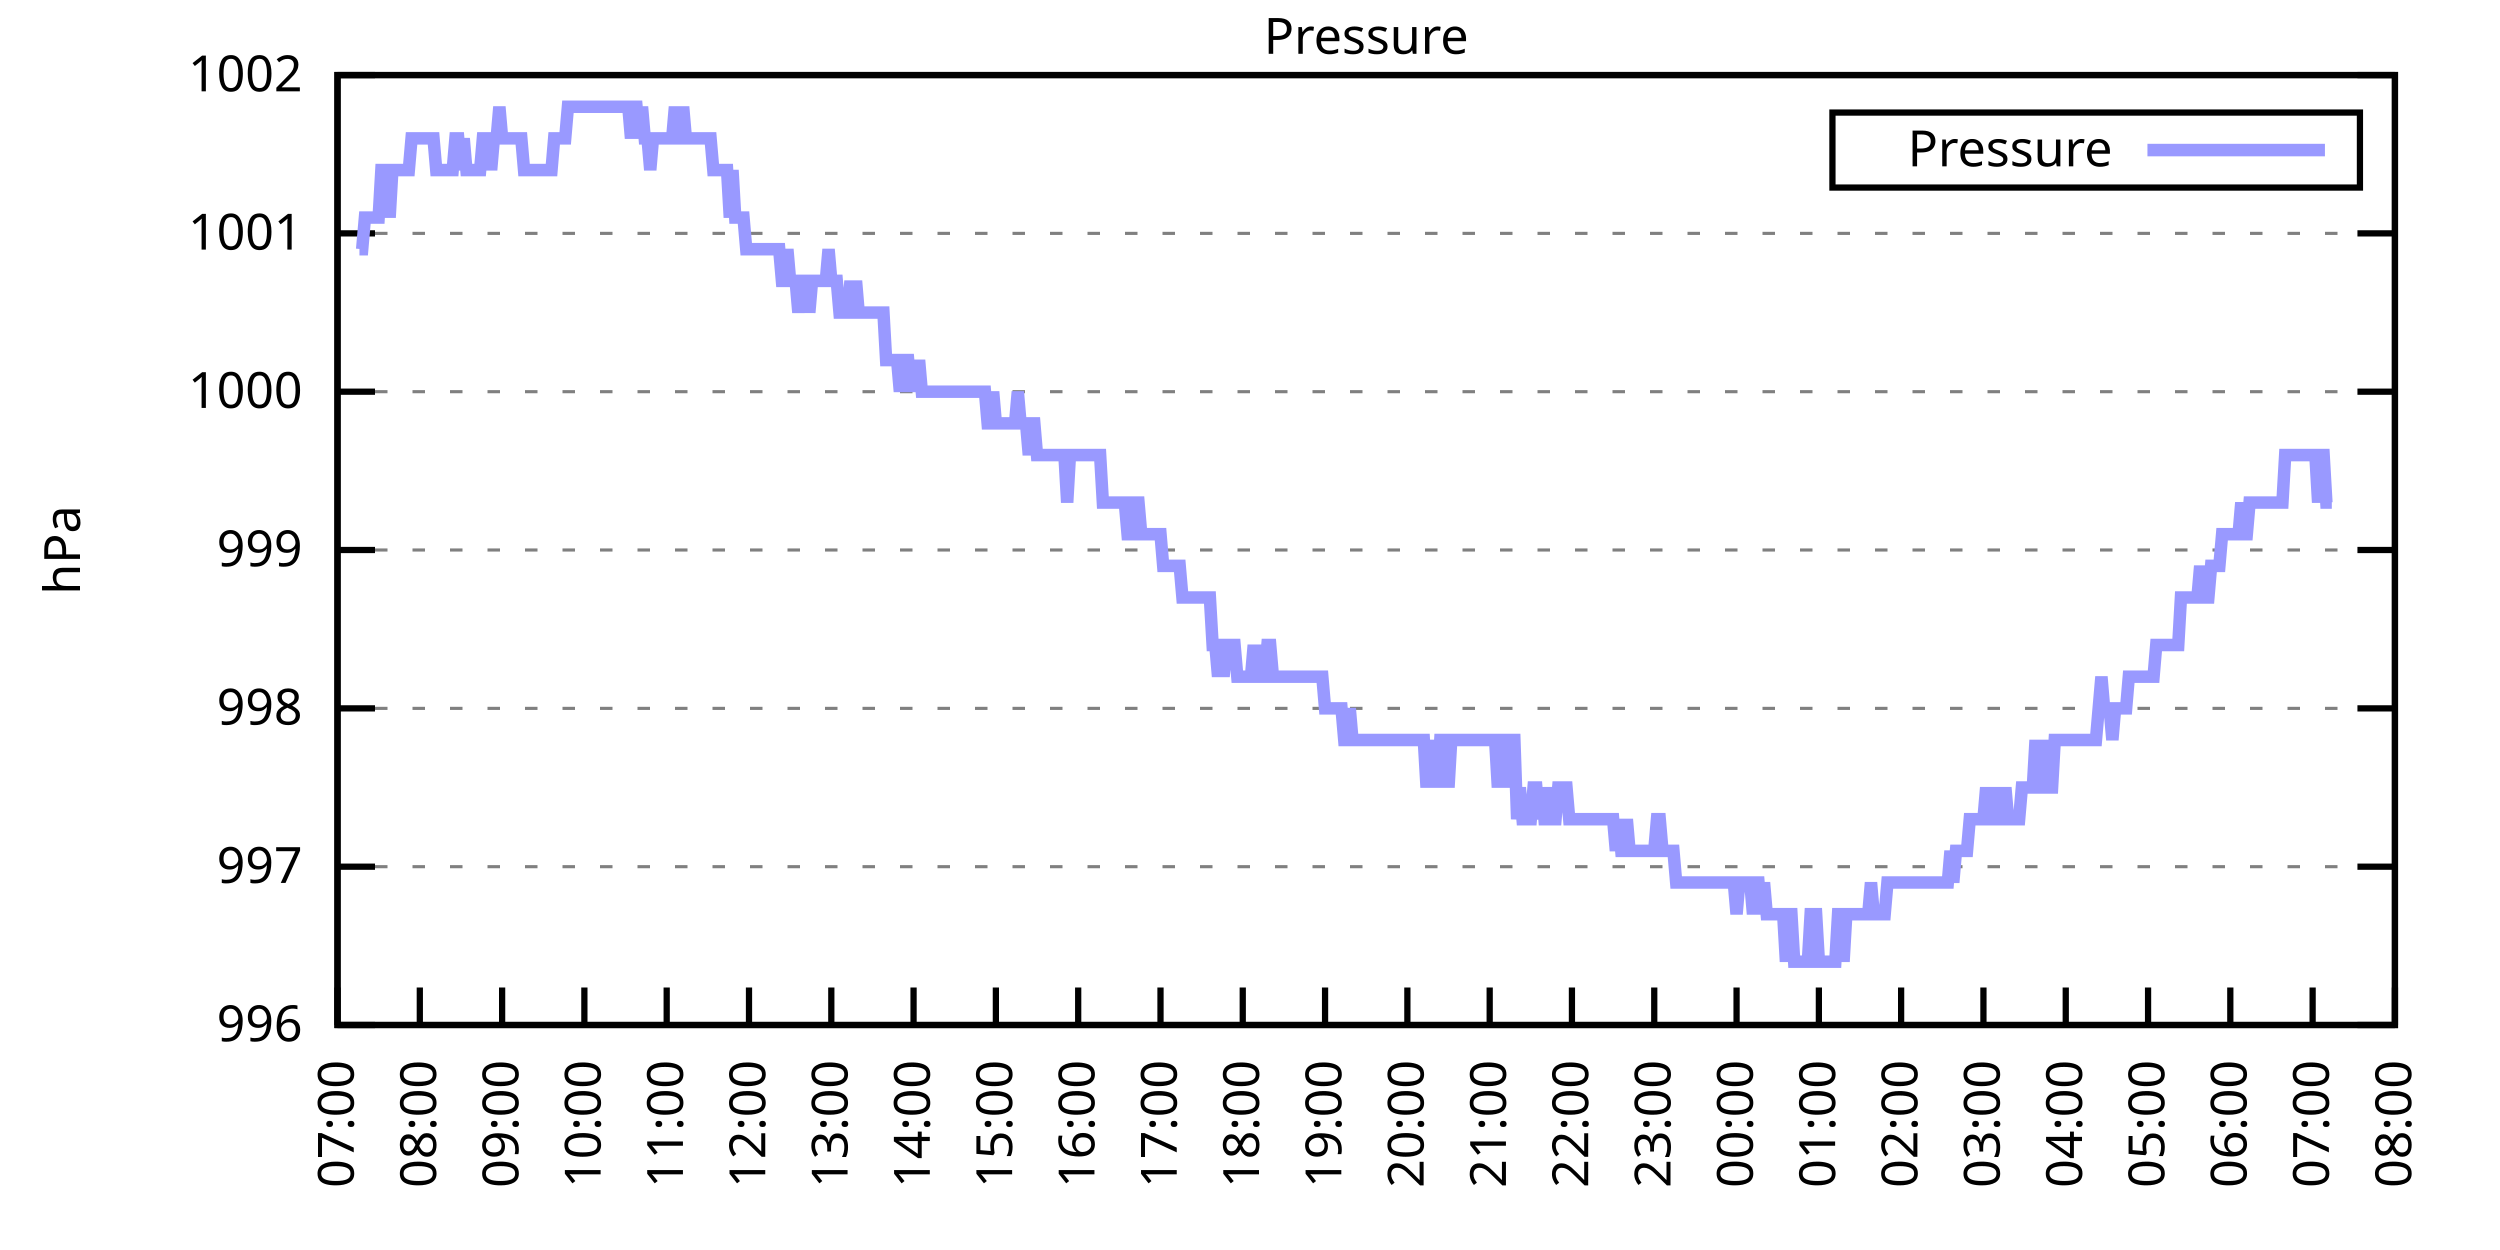
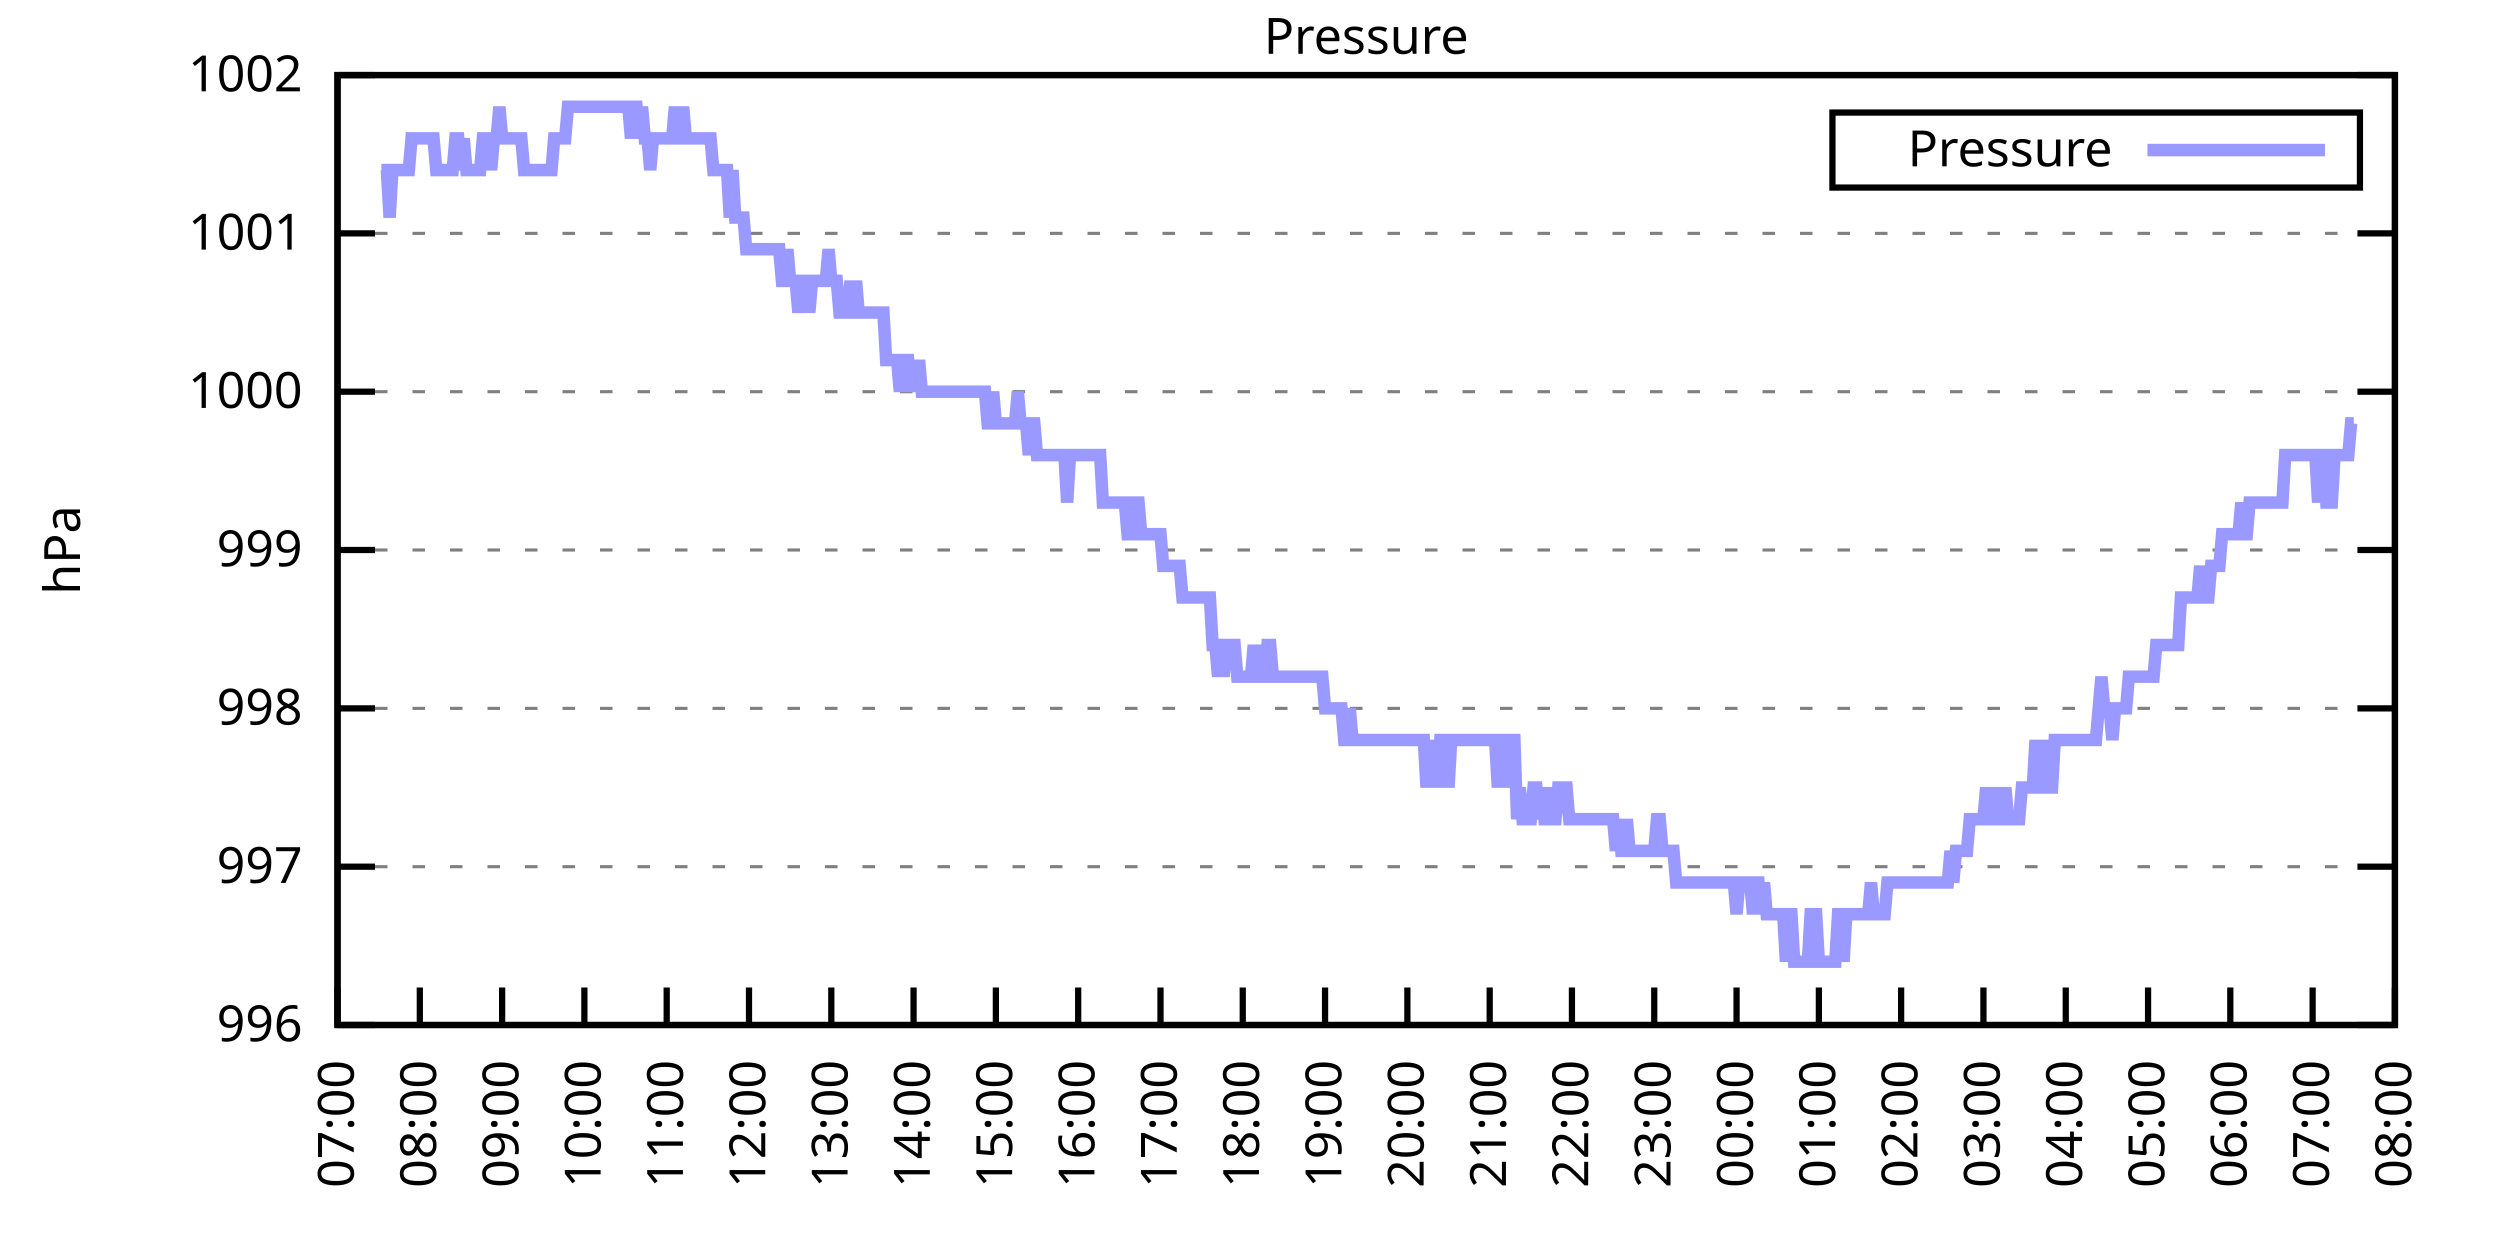
<svg xmlns="http://www.w3.org/2000/svg" xmlns:xlink="http://www.w3.org/1999/xlink" width="400" height="200" viewBox="0 0 400 200">
  <g id="gnuplot_canvas">
    <rect x="0" y="0" width="400" height="200" fill="none" />
    <defs>
      <circle id="gpDot" r="0.5" stroke-width="0.5" stroke="currentColor" />
      <path id="gpPt0" stroke-width="0.333" stroke="currentColor" d="M-1,0 h2 M0,-1 v2" />
      <path id="gpPt1" stroke-width="0.333" stroke="currentColor" d="M-1,-1 L1,1 M1,-1 L-1,1" />
      <path id="gpPt2" stroke-width="0.333" stroke="currentColor" d="M-1,0 L1,0 M0,-1 L0,1 M-1,-1 L1,1 M-1,1 L1,-1" />
      <rect id="gpPt3" stroke-width="0.333" stroke="currentColor" x="-1" y="-1" width="2" height="2" />
      <rect id="gpPt4" stroke-width="0.333" stroke="currentColor" fill="currentColor" x="-1" y="-1" width="2" height="2" />
      <circle id="gpPt5" stroke-width="0.333" stroke="currentColor" cx="0" cy="0" r="1" />
      <use xlink:href="#gpPt5" id="gpPt6" fill="currentColor" stroke="none" />
      <path id="gpPt7" stroke-width="0.333" stroke="currentColor" d="M0,-1.33 L-1.33,0.67 L1.33,0.67 z" />
      <use xlink:href="#gpPt7" id="gpPt8" fill="currentColor" stroke="none" />
      <use xlink:href="#gpPt7" id="gpPt9" stroke="currentColor" transform="rotate(180)" />
      <use xlink:href="#gpPt9" id="gpPt10" fill="currentColor" stroke="none" />
      <use xlink:href="#gpPt3" id="gpPt11" stroke="currentColor" transform="rotate(45)" />
      <use xlink:href="#gpPt11" id="gpPt12" fill="currentColor" stroke="none" />
      <path id="gpPt13" stroke-width="0.333" stroke="currentColor" d="M0,1.330 L1.265,0.411 L0.782,-1.067 L-0.782,-1.076 L-1.265,0.411 z" />
      <use xlink:href="#gpPt13" id="gpPt14" fill="currentColor" stroke="none" />
      <filter id="textbox" filterUnits="objectBoundingBox" x="0" y="0" height="1" width="1">
        <feFlood flood-color="white" flood-opacity="1" result="bgnd" />
        <feComposite in="SourceGraphic" in2="bgnd" operator="atop" />
      </filter>
      <filter id="greybox" filterUnits="objectBoundingBox" x="0" y="0" height="1" width="1">
        <feFlood flood-color="lightgrey" flood-opacity="1" result="grey" />
        <feComposite in="SourceGraphic" in2="grey" operator="atop" />
      </filter>
    </defs>
    <g fill="none" color="white" stroke="currentColor" stroke-width="1.00" stroke-linecap="butt" stroke-linejoin="miter">
</g>
    <g fill="none" color="black" stroke="currentColor" stroke-width="1.00" stroke-linecap="butt" stroke-linejoin="miter">
      <g stroke="none" shape-rendering="crispEdges">
        <polygon fill="rgb(255, 255, 255)" points="54.00,164.00 383.18,164.00 383.18,12.02 54.00,12.02 " />
      </g>
    </g>
    <g fill="none" color="black" stroke="currentColor" stroke-width="1.00" stroke-linecap="butt" stroke-linejoin="miter">
</g>
    <g fill="none" color="black" stroke="black" stroke-width="0.50" stroke-linecap="butt" stroke-linejoin="miter">
</g>
    <g fill="none" color="gray" stroke="currentColor" stroke-width="0.50" stroke-linecap="butt" stroke-linejoin="miter">
      <path stroke="gray" stroke-dasharray="2,4" class="gridline" d="M54.00,164.00 L383.19,164.00  " />
    </g>
    <g fill="none" color="gray" stroke="gray" stroke-width="1.00" stroke-linecap="butt" stroke-linejoin="miter">
</g>
    <g fill="none" color="black" stroke="currentColor" stroke-width="1.00" stroke-linecap="butt" stroke-linejoin="miter">
      <path stroke="black" d="M54.00,164.00 L60.00,164.00 M383.19,164.00 L377.19,164.00  " />
      <g transform="translate(48.40,166.60)" stroke="none" fill="black" font-family="Sans" font-size="8.00" text-anchor="end">
        <text>
          <tspan font-family="Sans"> 996</tspan>
        </text>
      </g>
    </g>
    <g fill="none" color="black" stroke="currentColor" stroke-width="1.00" stroke-linecap="butt" stroke-linejoin="miter">
</g>
    <g fill="none" color="black" stroke="black" stroke-width="0.50" stroke-linecap="butt" stroke-linejoin="miter">
</g>
    <g fill="none" color="gray" stroke="currentColor" stroke-width="0.50" stroke-linecap="butt" stroke-linejoin="miter">
      <path stroke="gray" stroke-dasharray="2,4" class="gridline" d="M54.00,138.67 L383.19,138.67  " />
    </g>
    <g fill="none" color="gray" stroke="gray" stroke-width="1.00" stroke-linecap="butt" stroke-linejoin="miter">
</g>
    <g fill="none" color="black" stroke="currentColor" stroke-width="1.00" stroke-linecap="butt" stroke-linejoin="miter">
      <path stroke="black" d="M54.00,138.67 L60.00,138.67 M383.19,138.67 L377.19,138.67  " />
      <g transform="translate(48.40,141.27)" stroke="none" fill="black" font-family="Sans" font-size="8.00" text-anchor="end">
        <text>
          <tspan font-family="Sans"> 997</tspan>
        </text>
      </g>
    </g>
    <g fill="none" color="black" stroke="currentColor" stroke-width="1.00" stroke-linecap="butt" stroke-linejoin="miter">
</g>
    <g fill="none" color="black" stroke="black" stroke-width="0.50" stroke-linecap="butt" stroke-linejoin="miter">
</g>
    <g fill="none" color="gray" stroke="currentColor" stroke-width="0.50" stroke-linecap="butt" stroke-linejoin="miter">
      <path stroke="gray" stroke-dasharray="2,4" class="gridline" d="M54.00,113.34 L383.19,113.34  " />
    </g>
    <g fill="none" color="gray" stroke="gray" stroke-width="1.00" stroke-linecap="butt" stroke-linejoin="miter">
</g>
    <g fill="none" color="black" stroke="currentColor" stroke-width="1.00" stroke-linecap="butt" stroke-linejoin="miter">
      <path stroke="black" d="M54.00,113.34 L60.00,113.34 M383.19,113.34 L377.19,113.34  " />
      <g transform="translate(48.40,115.94)" stroke="none" fill="black" font-family="Sans" font-size="8.00" text-anchor="end">
        <text>
          <tspan font-family="Sans"> 998</tspan>
        </text>
      </g>
    </g>
    <g fill="none" color="black" stroke="currentColor" stroke-width="1.00" stroke-linecap="butt" stroke-linejoin="miter">
</g>
    <g fill="none" color="black" stroke="black" stroke-width="0.50" stroke-linecap="butt" stroke-linejoin="miter">
</g>
    <g fill="none" color="gray" stroke="currentColor" stroke-width="0.50" stroke-linecap="butt" stroke-linejoin="miter">
      <path stroke="gray" stroke-dasharray="2,4" class="gridline" d="M54.00,88.00 L383.19,88.00  " />
    </g>
    <g fill="none" color="gray" stroke="gray" stroke-width="1.00" stroke-linecap="butt" stroke-linejoin="miter">
</g>
    <g fill="none" color="black" stroke="currentColor" stroke-width="1.00" stroke-linecap="butt" stroke-linejoin="miter">
      <path stroke="black" d="M54.00,88.00 L60.00,88.00 M383.19,88.00 L377.19,88.00  " />
      <g transform="translate(48.40,90.60)" stroke="none" fill="black" font-family="Sans" font-size="8.00" text-anchor="end">
        <text>
          <tspan font-family="Sans"> 999</tspan>
        </text>
      </g>
    </g>
    <g fill="none" color="black" stroke="currentColor" stroke-width="1.00" stroke-linecap="butt" stroke-linejoin="miter">
</g>
    <g fill="none" color="black" stroke="black" stroke-width="0.50" stroke-linecap="butt" stroke-linejoin="miter">
</g>
    <g fill="none" color="gray" stroke="currentColor" stroke-width="0.50" stroke-linecap="butt" stroke-linejoin="miter">
      <path stroke="gray" stroke-dasharray="2,4" class="gridline" d="M54.00,62.67 L383.19,62.67  " />
    </g>
    <g fill="none" color="gray" stroke="gray" stroke-width="1.00" stroke-linecap="butt" stroke-linejoin="miter">
</g>
    <g fill="none" color="black" stroke="currentColor" stroke-width="1.00" stroke-linecap="butt" stroke-linejoin="miter">
      <path stroke="black" d="M54.00,62.67 L60.00,62.67 M383.19,62.67 L377.19,62.67  " />
      <g transform="translate(48.40,65.27)" stroke="none" fill="black" font-family="Sans" font-size="8.00" text-anchor="end">
        <text>
          <tspan font-family="Sans"> 1000</tspan>
        </text>
      </g>
    </g>
    <g fill="none" color="black" stroke="currentColor" stroke-width="1.00" stroke-linecap="butt" stroke-linejoin="miter">
</g>
    <g fill="none" color="black" stroke="black" stroke-width="0.50" stroke-linecap="butt" stroke-linejoin="miter">
</g>
    <g fill="none" color="gray" stroke="currentColor" stroke-width="0.50" stroke-linecap="butt" stroke-linejoin="miter">
      <path stroke="gray" stroke-dasharray="2,4" class="gridline" d="M54.00,37.34 L383.19,37.34  " />
    </g>
    <g fill="none" color="gray" stroke="gray" stroke-width="1.00" stroke-linecap="butt" stroke-linejoin="miter">
</g>
    <g fill="none" color="black" stroke="currentColor" stroke-width="1.00" stroke-linecap="butt" stroke-linejoin="miter">
      <path stroke="black" d="M54.00,37.34 L60.00,37.34 M383.19,37.34 L377.19,37.34  " />
      <g transform="translate(48.40,39.94)" stroke="none" fill="black" font-family="Sans" font-size="8.00" text-anchor="end">
        <text>
          <tspan font-family="Sans"> 1001</tspan>
        </text>
      </g>
    </g>
    <g fill="none" color="black" stroke="currentColor" stroke-width="1.00" stroke-linecap="butt" stroke-linejoin="miter">
</g>
    <g fill="none" color="black" stroke="black" stroke-width="0.50" stroke-linecap="butt" stroke-linejoin="miter">
</g>
    <g fill="none" color="gray" stroke="currentColor" stroke-width="0.50" stroke-linecap="butt" stroke-linejoin="miter">
      <path stroke="gray" stroke-dasharray="2,4" class="gridline" d="M54.00,12.01 L383.19,12.01  " />
    </g>
    <g fill="none" color="gray" stroke="gray" stroke-width="1.00" stroke-linecap="butt" stroke-linejoin="miter">
</g>
    <g fill="none" color="black" stroke="currentColor" stroke-width="1.00" stroke-linecap="butt" stroke-linejoin="miter">
      <path stroke="black" d="M54.00,12.01 L60.00,12.01 M383.19,12.01 L377.19,12.01  " />
      <g transform="translate(48.40,14.61)" stroke="none" fill="black" font-family="Sans" font-size="8.00" text-anchor="end">
        <text>
          <tspan font-family="Sans"> 1002</tspan>
        </text>
      </g>
    </g>
    <g fill="none" color="black" stroke="currentColor" stroke-width="1.00" stroke-linecap="butt" stroke-linejoin="miter">
      <path stroke="black" d="M54.00,164.00 L54.00,158.00  " />
      <g transform="translate(56.60,169.60) rotate(270.00)" stroke="none" fill="black" font-family="Sans" font-size="8.00" text-anchor="end">
        <text>
          <tspan font-family="Sans">07:00</tspan>
        </text>
      </g>
    </g>
    <g fill="none" color="black" stroke="currentColor" stroke-width="1.00" stroke-linecap="butt" stroke-linejoin="miter">
      <path stroke="black" d="M67.17,164.00 L67.17,158.00  " />
      <g transform="translate(69.77,169.60) rotate(270.00)" stroke="none" fill="black" font-family="Sans" font-size="8.00" text-anchor="end">
        <text>
          <tspan font-family="Sans">08:00</tspan>
        </text>
      </g>
    </g>
    <g fill="none" color="black" stroke="currentColor" stroke-width="1.00" stroke-linecap="butt" stroke-linejoin="miter">
      <path stroke="black" d="M80.34,164.00 L80.34,158.00  " />
      <g transform="translate(82.94,169.60) rotate(270.00)" stroke="none" fill="black" font-family="Sans" font-size="8.00" text-anchor="end">
        <text>
          <tspan font-family="Sans">09:00</tspan>
        </text>
      </g>
    </g>
    <g fill="none" color="black" stroke="currentColor" stroke-width="1.00" stroke-linecap="butt" stroke-linejoin="miter">
      <path stroke="black" d="M93.50,164.00 L93.50,158.00  " />
      <g transform="translate(96.10,169.60) rotate(270.00)" stroke="none" fill="black" font-family="Sans" font-size="8.00" text-anchor="end">
        <text>
          <tspan font-family="Sans">10:00</tspan>
        </text>
      </g>
    </g>
    <g fill="none" color="black" stroke="currentColor" stroke-width="1.00" stroke-linecap="butt" stroke-linejoin="miter">
      <path stroke="black" d="M106.67,164.00 L106.67,158.00  " />
      <g transform="translate(109.27,169.60) rotate(270.00)" stroke="none" fill="black" font-family="Sans" font-size="8.00" text-anchor="end">
        <text>
          <tspan font-family="Sans">11:00</tspan>
        </text>
      </g>
    </g>
    <g fill="none" color="black" stroke="currentColor" stroke-width="1.00" stroke-linecap="butt" stroke-linejoin="miter">
      <path stroke="black" d="M119.84,164.00 L119.84,158.00  " />
      <g transform="translate(122.44,169.60) rotate(270.00)" stroke="none" fill="black" font-family="Sans" font-size="8.00" text-anchor="end">
        <text>
          <tspan font-family="Sans">12:00</tspan>
        </text>
      </g>
    </g>
    <g fill="none" color="black" stroke="currentColor" stroke-width="1.00" stroke-linecap="butt" stroke-linejoin="miter">
      <path stroke="black" d="M133.01,164.00 L133.01,158.00  " />
      <g transform="translate(135.61,169.60) rotate(270.00)" stroke="none" fill="black" font-family="Sans" font-size="8.00" text-anchor="end">
        <text>
          <tspan font-family="Sans">13:00</tspan>
        </text>
      </g>
    </g>
    <g fill="none" color="black" stroke="currentColor" stroke-width="1.00" stroke-linecap="butt" stroke-linejoin="miter">
      <path stroke="black" d="M146.17,164.00 L146.17,158.00  " />
      <g transform="translate(148.77,169.60) rotate(270.00)" stroke="none" fill="black" font-family="Sans" font-size="8.00" text-anchor="end">
        <text>
          <tspan font-family="Sans">14:00</tspan>
        </text>
      </g>
    </g>
    <g fill="none" color="black" stroke="currentColor" stroke-width="1.00" stroke-linecap="butt" stroke-linejoin="miter">
      <path stroke="black" d="M159.34,164.00 L159.34,158.00  " />
      <g transform="translate(161.94,169.60) rotate(270.00)" stroke="none" fill="black" font-family="Sans" font-size="8.00" text-anchor="end">
        <text>
          <tspan font-family="Sans">15:00</tspan>
        </text>
      </g>
    </g>
    <g fill="none" color="black" stroke="currentColor" stroke-width="1.00" stroke-linecap="butt" stroke-linejoin="miter">
      <path stroke="black" d="M172.51,164.00 L172.51,158.00  " />
      <g transform="translate(175.11,169.60) rotate(270.00)" stroke="none" fill="black" font-family="Sans" font-size="8.00" text-anchor="end">
        <text>
          <tspan font-family="Sans">16:00</tspan>
        </text>
      </g>
    </g>
    <g fill="none" color="black" stroke="currentColor" stroke-width="1.00" stroke-linecap="butt" stroke-linejoin="miter">
      <path stroke="black" d="M185.68,164.00 L185.68,158.00  " />
      <g transform="translate(188.28,169.60) rotate(270.00)" stroke="none" fill="black" font-family="Sans" font-size="8.00" text-anchor="end">
        <text>
          <tspan font-family="Sans">17:00</tspan>
        </text>
      </g>
    </g>
    <g fill="none" color="black" stroke="currentColor" stroke-width="1.00" stroke-linecap="butt" stroke-linejoin="miter">
      <path stroke="black" d="M198.84,164.00 L198.84,158.00  " />
      <g transform="translate(201.44,169.60) rotate(270.00)" stroke="none" fill="black" font-family="Sans" font-size="8.00" text-anchor="end">
        <text>
          <tspan font-family="Sans">18:00</tspan>
        </text>
      </g>
    </g>
    <g fill="none" color="black" stroke="currentColor" stroke-width="1.00" stroke-linecap="butt" stroke-linejoin="miter">
      <path stroke="black" d="M212.01,164.00 L212.01,158.00  " />
      <g transform="translate(214.61,169.60) rotate(270.00)" stroke="none" fill="black" font-family="Sans" font-size="8.00" text-anchor="end">
        <text>
          <tspan font-family="Sans">19:00</tspan>
        </text>
      </g>
    </g>
    <g fill="none" color="black" stroke="currentColor" stroke-width="1.00" stroke-linecap="butt" stroke-linejoin="miter">
      <path stroke="black" d="M225.18,164.00 L225.18,158.00  " />
      <g transform="translate(227.78,169.60) rotate(270.00)" stroke="none" fill="black" font-family="Sans" font-size="8.00" text-anchor="end">
        <text>
          <tspan font-family="Sans">20:00</tspan>
        </text>
      </g>
    </g>
    <g fill="none" color="black" stroke="currentColor" stroke-width="1.00" stroke-linecap="butt" stroke-linejoin="miter">
      <path stroke="black" d="M238.35,164.00 L238.35,158.00  " />
      <g transform="translate(240.95,169.60) rotate(270.00)" stroke="none" fill="black" font-family="Sans" font-size="8.00" text-anchor="end">
        <text>
          <tspan font-family="Sans">21:00</tspan>
        </text>
      </g>
    </g>
    <g fill="none" color="black" stroke="currentColor" stroke-width="1.00" stroke-linecap="butt" stroke-linejoin="miter">
      <path stroke="black" d="M251.51,164.00 L251.51,158.00  " />
      <g transform="translate(254.11,169.60) rotate(270.00)" stroke="none" fill="black" font-family="Sans" font-size="8.00" text-anchor="end">
        <text>
          <tspan font-family="Sans">22:00</tspan>
        </text>
      </g>
    </g>
    <g fill="none" color="black" stroke="currentColor" stroke-width="1.00" stroke-linecap="butt" stroke-linejoin="miter">
      <path stroke="black" d="M264.68,164.00 L264.68,158.00  " />
      <g transform="translate(267.28,169.60) rotate(270.00)" stroke="none" fill="black" font-family="Sans" font-size="8.00" text-anchor="end">
        <text>
          <tspan font-family="Sans">23:00</tspan>
        </text>
      </g>
    </g>
    <g fill="none" color="black" stroke="currentColor" stroke-width="1.00" stroke-linecap="butt" stroke-linejoin="miter">
      <path stroke="black" d="M277.85,164.00 L277.85,158.00  " />
      <g transform="translate(280.45,169.60) rotate(270.00)" stroke="none" fill="black" font-family="Sans" font-size="8.00" text-anchor="end">
        <text>
          <tspan font-family="Sans">00:00</tspan>
        </text>
      </g>
    </g>
    <g fill="none" color="black" stroke="currentColor" stroke-width="1.00" stroke-linecap="butt" stroke-linejoin="miter">
      <path stroke="black" d="M291.02,164.00 L291.02,158.00  " />
      <g transform="translate(293.62,169.60) rotate(270.00)" stroke="none" fill="black" font-family="Sans" font-size="8.00" text-anchor="end">
        <text>
          <tspan font-family="Sans">01:00</tspan>
        </text>
      </g>
    </g>
    <g fill="none" color="black" stroke="currentColor" stroke-width="1.00" stroke-linecap="butt" stroke-linejoin="miter">
      <path stroke="black" d="M304.18,164.00 L304.18,158.00  " />
      <g transform="translate(306.78,169.60) rotate(270.00)" stroke="none" fill="black" font-family="Sans" font-size="8.00" text-anchor="end">
        <text>
          <tspan font-family="Sans">02:00</tspan>
        </text>
      </g>
    </g>
    <g fill="none" color="black" stroke="currentColor" stroke-width="1.00" stroke-linecap="butt" stroke-linejoin="miter">
      <path stroke="black" d="M317.35,164.00 L317.35,158.00  " />
      <g transform="translate(319.95,169.60) rotate(270.00)" stroke="none" fill="black" font-family="Sans" font-size="8.00" text-anchor="end">
        <text>
          <tspan font-family="Sans">03:00</tspan>
        </text>
      </g>
    </g>
    <g fill="none" color="black" stroke="currentColor" stroke-width="1.00" stroke-linecap="butt" stroke-linejoin="miter">
      <path stroke="black" d="M330.52,164.00 L330.52,158.00  " />
      <g transform="translate(333.12,169.60) rotate(270.00)" stroke="none" fill="black" font-family="Sans" font-size="8.00" text-anchor="end">
        <text>
          <tspan font-family="Sans">04:00</tspan>
        </text>
      </g>
    </g>
    <g fill="none" color="black" stroke="currentColor" stroke-width="1.00" stroke-linecap="butt" stroke-linejoin="miter">
      <path stroke="black" d="M343.69,164.00 L343.69,158.00  " />
      <g transform="translate(346.29,169.60) rotate(270.00)" stroke="none" fill="black" font-family="Sans" font-size="8.00" text-anchor="end">
        <text>
          <tspan font-family="Sans">05:00</tspan>
        </text>
      </g>
    </g>
    <g fill="none" color="black" stroke="currentColor" stroke-width="1.00" stroke-linecap="butt" stroke-linejoin="miter">
      <path stroke="black" d="M356.85,164.00 L356.85,158.00  " />
      <g transform="translate(359.45,169.60) rotate(270.00)" stroke="none" fill="black" font-family="Sans" font-size="8.00" text-anchor="end">
        <text>
          <tspan font-family="Sans">06:00</tspan>
        </text>
      </g>
    </g>
    <g fill="none" color="black" stroke="currentColor" stroke-width="1.00" stroke-linecap="butt" stroke-linejoin="miter">
      <path stroke="black" d="M370.02,164.00 L370.02,158.00  " />
      <g transform="translate(372.62,169.60) rotate(270.00)" stroke="none" fill="black" font-family="Sans" font-size="8.00" text-anchor="end">
        <text>
          <tspan font-family="Sans">07:00</tspan>
        </text>
      </g>
    </g>
    <g fill="none" color="black" stroke="currentColor" stroke-width="1.00" stroke-linecap="butt" stroke-linejoin="miter">
      <path stroke="black" d="M383.19,164.00 L383.19,158.00  " />
      <g transform="translate(385.79,169.60) rotate(270.00)" stroke="none" fill="black" font-family="Sans" font-size="8.00" text-anchor="end">
        <text>
          <tspan font-family="Sans">08:00</tspan>
        </text>
      </g>
    </g>
    <g fill="none" color="black" stroke="currentColor" stroke-width="1.00" stroke-linecap="butt" stroke-linejoin="miter">
</g>
    <g fill="none" color="black" stroke="currentColor" stroke-width="1.00" stroke-linecap="butt" stroke-linejoin="miter">
      <path stroke="black" d="M54.00,12.01 L54.00,164.00 L383.19,164.00 L383.19,12.01 L54.00,12.01 Z  " />
    </g>
    <g fill="none" color="black" stroke="currentColor" stroke-width="1.00" stroke-linecap="butt" stroke-linejoin="miter">
</g>
    <g fill="none" color="black" stroke="currentColor" stroke-width="1.00" stroke-linecap="butt" stroke-linejoin="miter">
      <path stroke="black" d="M293.19,30.01 L293.19,18.01 L377.59,18.01 L377.59,30.01 L293.19,30.01 Z  " />
    </g>
    <g id="Pressure_plot_1">
      <g fill="none" color="white" stroke="black" stroke-width="2.00" stroke-linecap="butt" stroke-linejoin="miter">
</g>
      <g fill="none" color="black" stroke="currentColor" stroke-width="2.00" stroke-linecap="butt" stroke-linejoin="miter">
        <g transform="translate(337.99,26.61)" stroke="none" fill="black" font-family="Sans" font-size="8.00" text-anchor="end">
          <text>
            <tspan font-family="Sans">Pressure</tspan>
          </text>
        </g>
      </g>
      <g fill="none" color="black" stroke="currentColor" stroke-width="2.00" stroke-linecap="butt" stroke-linejoin="miter">
-         <path stroke="rgb(153, 153, 255)" d="M343.59,24.01 L371.99,24.01 M57.51,39.87 L57.95,39.87 L58.39,34.81 L58.83,34.81 L59.27,34.81 L59.71,34.81   L60.14,34.81 L60.58,34.81 L61.02,27.21 L61.46,27.21 L61.90,27.21 L62.34,34.81 L62.78,27.21 L63.22,27.21   L63.66,27.21 L64.10,27.21 L64.53,27.21 L64.97,27.21 L65.41,27.21 L65.85,22.14 L66.29,22.14 L66.73,22.14   L67.17,22.14 L67.61,22.14 L68.05,22.14 L68.48,22.14 L68.92,22.14 L69.36,22.14 L69.80,27.21 L70.24,27.21   L70.68,27.21 L71.12,27.21 L71.56,27.21 L72.00,27.21 L72.43,27.21 L72.87,22.14 L73.31,22.14 L73.75,27.21   L74.19,22.14 L74.63,27.21 L75.07,27.21 L75.51,27.21 L75.95,27.21 L76.38,27.21 L76.82,27.21 L77.26,22.14   L77.70,22.14 L78.14,22.14 L78.58,27.21 L79.02,22.14 L79.46,22.14 L79.90,17.08 L80.34,22.14 L80.77,22.14   L81.21,22.14 L81.65,22.14 L82.09,22.14 L82.53,22.14 L82.97,22.14 L83.41,22.14 L83.85,27.21 L84.29,27.21   L84.72,27.21 L85.16,27.21 L85.60,27.21 L86.04,27.21 L86.48,27.21 L86.92,27.21 L87.36,27.21 L87.80,27.21   L88.24,27.21 L88.67,22.14 L89.11,22.14 L89.55,22.14 L89.99,22.14 L90.43,22.14 L90.87,17.08 L91.31,17.08   L91.75,17.08 L92.19,17.08 L92.62,17.08 L93.06,17.08 L93.50,17.08 L93.94,17.08 L94.38,17.08 L94.82,17.08   L95.26,17.08 L95.70,17.08 L96.14,17.08 L96.58,17.08 L97.01,17.08 L97.45,17.08 L97.89,17.08 L98.33,17.08   L98.77,17.08 L99.21,17.08 L99.65,17.08 L100.09,17.08 L100.53,17.08 L100.96,22.14 L101.40,17.08 L101.84,17.08   L102.28,22.14 L102.72,17.08 L103.16,22.14 L103.60,22.14 L104.04,27.21 L104.48,22.14 L104.91,22.14 L105.35,22.14   L105.79,22.14 L106.23,22.14 L106.67,22.14 L107.11,22.14 L107.55,22.14 L107.99,17.08 L108.43,22.14 L108.87,22.14   L109.30,17.08 L109.74,22.14 L110.18,22.14 L110.62,22.14 L111.06,22.14 L111.50,22.14 L111.94,22.14 L112.38,22.14   L112.82,22.14 L113.25,22.14 L113.69,22.14 L114.13,27.21 L114.57,27.21 L115.01,27.21 L115.45,27.21 L115.89,27.21   L116.33,27.21 L116.77,34.81 L117.20,27.21 L117.64,34.81 L118.08,34.81 L118.52,34.81 L118.96,34.81 L119.40,39.87   L119.84,39.87 L120.28,39.87 L120.72,39.87 L121.15,39.87 L121.59,39.87 L122.03,39.87 L122.47,39.87 L122.91,39.87   L123.35,39.87 L123.79,39.87 L124.23,39.87 L124.67,39.87 L125.11,44.94 L125.54,44.94 L125.98,39.87 L126.42,44.94   L126.86,44.94 L127.30,44.94 L127.74,50.01 L128.18,44.94 L128.62,44.94 L129.06,44.94 L129.49,50.01 L129.93,44.94   L130.37,44.94 L130.81,44.94 L131.25,44.94 L131.69,44.94 L132.13,44.94 L132.57,39.87 L133.01,44.94 L133.44,44.94   L133.88,44.94 L134.32,50.01 L134.76,50.01 L135.20,50.01 L135.64,50.01 L136.08,44.94 L136.52,50.01 L136.96,44.94   L137.39,50.01 L137.83,50.01 L138.27,50.01 L138.71,50.01 L139.15,50.01 L139.59,50.01 L140.03,50.01 L140.47,50.01   L140.91,50.01 L141.35,50.01 L141.78,57.61 L142.22,57.61 L142.66,57.61 L143.10,57.61 L143.54,57.61 L143.98,62.67   L144.42,57.61 L144.86,57.61 L145.30,57.61 L145.73,62.67 L146.17,57.61 L146.61,62.67 L147.05,57.61 L147.49,62.67   L147.93,62.67 L148.37,62.67 L148.81,62.67 L149.25,62.67 L149.68,62.67 L150.12,62.67 L150.56,62.67 L151.00,62.67   L151.44,62.67 L151.88,62.67 L152.32,62.67 L152.76,62.67 L153.20,62.67 L153.63,62.67 L154.07,62.67 L154.51,62.67   L154.95,62.67 L155.39,62.67 L155.83,62.67 L156.27,62.67 L156.71,62.67 L157.15,62.67 L157.59,62.67 L158.02,67.74   L158.46,67.74 L158.90,62.67 L159.34,67.74 L159.78,67.74 L160.22,67.74 L160.66,67.74 L161.10,67.74 L161.54,67.74   L161.97,67.74 L162.41,67.74 L162.85,62.67 L163.29,67.74 L163.73,67.74 L164.17,67.74 L164.61,72.81 L165.05,67.74   L165.49,67.74 L165.92,72.81 L166.36,72.81 L166.80,72.81 L167.24,72.81 L167.68,72.81 L168.12,72.81 L168.56,72.81   L169.00,72.81 L169.44,72.81 L169.87,72.81 L170.31,72.81 L170.75,80.41 L171.19,72.81 L171.63,72.81 L172.07,72.81   L172.51,72.81 L172.95,72.81 L173.39,72.81 L173.83,72.81 L174.26,72.81 L174.70,72.81 L175.14,72.81 L175.58,72.81   L176.02,72.81 L176.46,80.41 L176.90,80.41 L177.34,80.41 L177.78,80.41 L178.21,80.41 L178.65,80.41 L179.09,80.41   L179.53,80.41 L179.97,80.41 L180.41,85.47 L180.85,85.47 L181.29,85.47 L181.73,80.41 L182.16,80.41 L182.60,85.47   L183.04,85.47 L183.48,85.47 L183.92,85.47 L184.36,85.47 L184.80,85.47 L185.24,85.47 L185.68,85.47 L186.11,90.54   L186.55,90.54 L186.99,90.54 L187.43,90.54 L187.87,90.54 L188.31,90.54 L188.75,90.54 L189.19,95.60 L189.63,95.60   L190.07,95.60 L190.28,95.60 L190.94,95.60 L191.38,95.60 L191.82,95.60 L192.70,95.60 L193.14,95.60 L193.58,95.60   L194.02,103.20 L194.45,103.20 L194.89,108.27 L195.33,103.20 L195.77,108.27 L196.21,103.20 L196.65,103.20 L197.09,103.20   L197.53,103.20 L197.97,108.27 L198.40,108.27 L198.84,108.27 L199.28,108.27 L199.72,108.27 L200.16,108.27 L200.60,103.20   L201.04,108.27 L201.48,103.20 L201.92,108.27 L202.35,108.27 L202.79,103.20 L203.23,103.20 L203.67,108.27 L204.11,108.27   L204.55,108.27 L204.99,108.27 L205.43,108.27 L205.87,108.27 L206.31,108.27 L206.74,108.27 L207.18,108.27 L207.62,108.27   L208.06,108.27 L208.50,108.27 L208.94,108.27 L209.38,108.27 L209.82,108.27 L210.26,108.27 L210.69,108.27 L211.13,108.27   L211.57,108.27 L212.01,113.34 L212.45,113.34 L212.89,113.34 L213.33,113.34 L213.77,113.34 L214.21,113.34 L214.64,113.34   L215.08,118.40 L215.52,118.40 L215.96,113.34 L216.40,118.40 L216.84,118.40 L217.28,118.40 L217.72,118.40 L218.16,118.40   L218.60,118.40 L219.03,118.40 L219.47,118.40 L219.91,118.40 L220.35,118.40 L220.79,118.40 L221.23,118.40 L221.67,118.40   L222.11,118.40 L222.55,118.40 L222.98,118.40 L223.42,118.40 L223.86,118.40 L224.30,118.40 L224.74,118.40 L225.18,118.40   L225.62,118.40 L226.06,118.40 L226.50,118.40 L226.93,118.40 L227.37,118.40 L227.81,118.40 L228.25,126.00 L228.69,118.40   L229.13,126.00 L229.57,118.40 L230.01,126.00 L230.45,118.40 L230.88,118.40 L231.32,118.40 L231.76,126.00 L232.20,118.40   L232.64,118.40 L233.08,118.40 L233.52,118.40 L233.96,118.40 L234.40,118.40 L234.84,118.40 L235.27,118.40 L235.71,118.40   L236.15,118.40 L236.59,118.40 L237.03,118.40 L237.47,118.40 L237.91,118.40 L238.35,118.40 L238.79,118.40 L239.22,118.40   L239.66,126.00 L240.10,118.40 L240.54,118.40 L240.98,118.40 L241.42,126.00 L241.86,118.40 L242.30,118.40 L242.74,131.07   L243.17,126.00 L243.61,131.07 L244.05,131.07 L244.49,131.07 L244.93,131.07 L245.37,126.00 L245.81,126.00 L246.25,131.07   L246.69,126.00 L247.12,131.07 L247.56,131.07 L248.00,126.00 L248.44,131.07 L248.88,131.07 L249.32,126.00 L249.76,126.00   L250.20,126.00 L250.64,126.00 L251.08,131.07 L251.51,131.07 L251.95,131.07 L252.39,131.07 L252.83,131.07 L253.27,131.07   L253.71,131.07 L254.15,131.07 L254.59,131.07 L255.03,131.07 L255.46,131.07 L255.90,131.07 L256.34,131.07 L256.78,131.07   L257.22,131.07 L257.66,131.07 L258.10,131.07 L258.54,136.14 L258.98,131.07 L259.41,136.14 L259.85,136.14 L260.29,131.07   L260.73,136.14 L261.17,136.14 L261.61,136.14 L262.05,136.14 L262.49,136.14 L262.93,136.14 L263.36,136.14 L263.80,136.14   L264.24,136.14 L264.68,136.14 L265.12,131.07 L265.56,131.07 L266.00,136.14 L266.44,136.14 L266.88,136.14 L267.32,136.14   L267.75,136.14 L268.19,141.20 L268.63,141.20 L269.07,141.20 L269.51,141.20 L269.95,141.20 L270.39,141.20 L270.83,141.20   L271.27,141.20 L271.70,141.20 L272.14,141.20 L272.58,141.20 L273.02,141.20 L273.46,141.20 L273.90,141.20 L274.34,141.20   L274.78,141.20 L275.22,141.20 L275.65,141.20 L276.09,141.20 L276.53,141.20 L276.97,141.20 L277.41,141.20 L277.85,146.27   L278.29,141.20 L278.73,141.20 L279.17,141.20 L279.60,141.20 L280.04,141.20 L280.48,146.27 L280.92,141.20 L281.36,141.20   L281.80,146.27 L282.24,141.20 L282.68,146.27 L283.12,146.27 L283.56,146.27 L283.99,146.27 L284.43,146.27 L284.87,146.27   L285.31,146.27 L285.75,153.87 L286.19,146.27 L286.63,146.27 L287.07,153.87 L287.51,153.87 L287.94,153.87 L288.38,153.87   L288.82,153.87 L289.26,153.87 L289.70,146.27 L290.14,146.27 L290.58,146.27 L291.02,153.87 L291.46,153.87 L291.89,153.87   L292.33,153.87 L292.77,153.87 L293.21,153.87 L293.65,153.87 L294.09,146.27 L294.53,146.27 L294.97,153.87 L295.41,146.27   L295.84,146.27 L296.28,146.27 L296.72,146.27 L297.16,146.27 L297.60,146.27 L298.04,146.27 L298.48,146.27 L298.92,146.27   L299.36,141.20 L299.80,146.27 L300.23,146.27 L300.67,146.27 L301.11,146.27 L301.55,146.27 L301.99,141.20 L302.43,141.20   L302.87,141.20 L303.31,141.20 L303.75,141.20 L304.18,141.20 L304.62,141.20 L305.06,141.20 L305.50,141.20 L305.94,141.20   L306.38,141.20 L306.82,141.20 L307.26,141.20 L307.70,141.20 L308.13,141.20 L308.57,141.20 L309.01,141.20 L309.45,141.20   L309.89,141.20 L310.33,141.20 L310.77,141.20 L311.21,141.20 L311.65,141.20 L312.08,136.14 L312.52,141.20 L312.96,136.14   L313.40,136.14 L313.84,136.14 L314.28,136.14 L314.72,136.14 L315.16,131.07 L315.60,131.07 L316.04,131.07 L316.47,131.07   L316.91,131.07 L317.35,131.07 L317.79,126.00 L318.23,131.07 L318.67,131.07 L319.11,126.00 L319.55,131.07 L319.99,131.07   L320.42,131.07 L320.86,126.00 L321.30,131.07 L321.74,131.07 L322.18,131.07 L322.62,131.07 L323.06,131.07 L323.50,126.00   L323.94,126.00 L324.37,126.00 L324.81,126.00 L325.25,126.00 L325.69,118.40 L326.13,126.00 L326.57,126.00 L327.01,126.00   L327.45,118.40 L327.89,126.00 L328.33,126.00 L328.76,118.40 L329.20,118.40 L329.64,118.40 L330.08,118.40 L330.52,118.40   L330.96,118.40 L331.40,118.40 L331.84,118.40 L332.28,118.40 L332.71,118.40 L333.15,118.40 L333.59,118.40 L334.03,118.40   L334.47,118.40 L334.91,118.40 L335.35,118.40 L335.79,113.34 L336.23,108.27 L336.66,113.34 L337.10,113.34 L337.54,113.34   L337.98,118.40 L338.42,113.34 L338.86,113.34 L339.30,113.34 L339.74,113.34 L340.18,113.34 L340.61,108.27 L341.05,108.27   L341.49,108.27 L341.93,108.27 L342.37,108.27 L342.81,108.27 L343.25,108.27 L343.69,108.27 L344.13,108.27 L344.57,108.27   L345.00,103.20 L345.44,103.20 L345.88,103.20 L346.32,103.20 L346.76,103.20 L347.20,103.20 L347.64,103.20 L348.08,103.20   L348.52,103.20 L348.95,95.60 L349.39,95.60 L349.83,95.60 L350.27,95.60 L350.71,95.60 L351.15,95.60 L351.59,95.60   L352.03,90.54 L352.47,95.60 L352.90,95.60 L353.34,95.60 L353.78,90.54 L354.22,90.54 L354.66,90.54 L355.10,90.54   L355.54,85.47 L355.98,85.47 L356.42,85.47 L356.85,85.47 L357.29,85.47 L357.73,85.47 L358.17,85.47 L358.61,80.41   L359.05,85.47 L359.49,85.47 L359.93,80.41 L360.37,80.41 L360.81,80.41 L361.24,80.41 L361.68,80.41 L362.12,80.41   L362.56,80.41 L363.00,80.41 L363.44,80.41 L363.88,80.41 L364.32,80.41 L364.76,80.41 L365.19,80.41 L365.63,72.81   L366.07,72.81 L366.51,72.81 L366.95,72.81 L367.39,72.81 L367.83,72.81 L368.27,72.81 L368.71,72.81 L369.14,72.81   L369.58,72.81 L370.02,72.81 L370.46,72.81 L370.90,80.41 L371.34,72.81 L371.78,72.81 L372.22,80.41 L372.66,80.41   L373.09,80.41  " />
+         <path stroke="rgb(153, 153, 255)" d="M343.59,24.01 L371.99,24.01 M61.02,27.21 L61.46,27.21 L61.90,27.21 L62.34,34.81 L62.78,27.21 L63.22,27.21   L63.66,27.21 L64.10,27.21 L64.53,27.21 L64.97,27.21 L65.41,27.21 L65.85,22.14 L66.29,22.14 L66.73,22.14   L67.17,22.14 L67.61,22.14 L68.05,22.14 L68.48,22.14 L68.92,22.14 L69.36,22.14 L69.80,27.21 L70.24,27.21   L70.68,27.21 L71.12,27.21 L71.56,27.21 L72.00,27.21 L72.43,27.21 L72.87,22.14 L73.31,22.14 L73.75,27.21   L74.19,22.14 L74.63,27.21 L75.07,27.21 L75.51,27.21 L75.95,27.21 L76.38,27.21 L76.82,27.21 L77.26,22.14   L77.70,22.14 L78.14,22.14 L78.58,27.21 L79.02,22.14 L79.46,22.14 L79.90,17.08 L80.34,22.14 L80.77,22.14   L81.21,22.14 L81.65,22.14 L82.09,22.14 L82.53,22.14 L82.97,22.14 L83.41,22.14 L83.85,27.21 L84.29,27.21   L84.72,27.21 L85.16,27.21 L85.60,27.21 L86.04,27.21 L86.48,27.21 L86.92,27.21 L87.36,27.21 L87.80,27.21   L88.24,27.21 L88.67,22.14 L89.11,22.14 L89.55,22.14 L89.99,22.14 L90.43,22.14 L90.87,17.08 L91.31,17.08   L91.75,17.08 L92.19,17.08 L92.62,17.08 L93.06,17.08 L93.50,17.08 L93.94,17.08 L94.38,17.08 L94.82,17.08   L95.26,17.08 L95.70,17.08 L96.14,17.08 L96.58,17.08 L97.01,17.08 L97.45,17.08 L97.89,17.08 L98.33,17.08   L98.77,17.08 L99.21,17.08 L99.65,17.08 L100.09,17.08 L100.53,17.08 L100.96,22.14 L101.40,17.08 L101.84,17.08   L102.28,22.14 L102.72,17.08 L103.16,22.14 L103.60,22.14 L104.04,27.21 L104.48,22.14 L104.91,22.14 L105.35,22.14   L105.79,22.14 L106.23,22.14 L106.67,22.14 L107.11,22.14 L107.55,22.14 L107.99,17.08 L108.43,22.14 L108.87,22.14   L109.30,17.08 L109.74,22.14 L110.18,22.14 L110.62,22.14 L111.06,22.14 L111.50,22.14 L111.94,22.14 L112.38,22.14   L112.82,22.14 L113.25,22.14 L113.69,22.14 L114.13,27.21 L114.57,27.21 L115.01,27.21 L115.45,27.21 L115.89,27.21   L116.33,27.21 L116.77,34.81 L117.20,27.21 L117.64,34.81 L118.08,34.81 L118.52,34.81 L118.96,34.81 L119.40,39.87   L119.84,39.87 L120.28,39.87 L120.72,39.87 L121.15,39.87 L121.59,39.87 L122.03,39.87 L122.47,39.87 L122.91,39.87   L123.35,39.87 L123.79,39.87 L124.23,39.87 L124.67,39.87 L125.11,44.94 L125.54,44.94 L125.98,39.87 L126.42,44.94   L126.86,44.94 L127.30,44.94 L127.74,50.01 L128.18,44.94 L128.62,44.94 L129.06,44.94 L129.49,50.01 L129.93,44.94   L130.37,44.94 L130.81,44.94 L131.25,44.94 L131.69,44.94 L132.13,44.94 L132.57,39.87 L133.01,44.94 L133.44,44.94   L133.88,44.94 L134.32,50.01 L134.76,50.01 L135.20,50.01 L135.64,50.01 L136.08,44.94 L136.52,50.01 L136.96,44.94   L137.39,50.01 L137.83,50.01 L138.27,50.01 L138.71,50.01 L139.15,50.01 L139.59,50.01 L140.03,50.01 L140.47,50.01   L140.91,50.01 L141.35,50.01 L141.78,57.61 L142.22,57.61 L142.66,57.61 L143.10,57.61 L143.54,57.61 L143.98,62.67   L144.42,57.61 L144.86,57.61 L145.30,57.61 L145.73,62.67 L146.17,57.61 L146.61,62.67 L147.05,57.61 L147.49,62.67   L147.93,62.67 L148.37,62.67 L148.81,62.67 L149.25,62.67 L149.68,62.67 L150.12,62.67 L150.56,62.67 L151.00,62.67   L151.44,62.67 L151.88,62.67 L152.32,62.67 L152.76,62.67 L153.20,62.67 L153.63,62.67 L154.07,62.67 L154.51,62.67   L154.95,62.67 L155.39,62.67 L155.83,62.67 L156.27,62.67 L156.71,62.67 L157.15,62.67 L157.59,62.67 L158.02,67.74   L158.46,67.74 L158.90,62.67 L159.34,67.74 L159.78,67.74 L160.22,67.74 L160.66,67.74 L161.10,67.74 L161.54,67.74   L161.97,67.74 L162.41,67.74 L162.85,62.67 L163.29,67.74 L163.73,67.74 L164.17,67.74 L164.61,72.81 L165.05,67.74   L165.49,67.74 L165.92,72.81 L166.36,72.81 L166.80,72.81 L167.24,72.81 L167.68,72.81 L168.12,72.81 L168.56,72.81   L169.00,72.81 L169.44,72.81 L169.87,72.81 L170.31,72.81 L170.75,80.41 L171.19,72.81 L171.63,72.81 L172.07,72.81   L172.51,72.81 L172.95,72.81 L173.39,72.81 L173.83,72.81 L174.26,72.81 L174.70,72.81 L175.14,72.81 L175.58,72.81   L176.02,72.81 L176.46,80.41 L176.90,80.41 L177.34,80.41 L177.78,80.41 L178.21,80.41 L178.65,80.41 L179.09,80.41   L179.53,80.41 L179.97,80.41 L180.41,85.47 L180.85,85.47 L181.29,85.47 L181.73,80.41 L182.16,80.41 L182.60,85.47   L183.04,85.47 L183.48,85.47 L183.92,85.47 L184.36,85.47 L184.80,85.47 L185.24,85.47 L185.68,85.47 L186.11,90.54   L186.55,90.54 L186.99,90.54 L187.43,90.54 L187.87,90.54 L188.31,90.54 L188.75,90.54 L189.19,95.60 L189.63,95.60   L190.07,95.60 L190.28,95.60 L190.94,95.60 L191.38,95.60 L191.82,95.60 L192.70,95.60 L193.14,95.60 L193.58,95.60   L194.02,103.20 L194.45,103.20 L194.89,108.27 L195.33,103.20 L195.77,108.27 L196.21,103.20 L196.65,103.20 L197.09,103.20   L197.53,103.20 L197.97,108.27 L198.40,108.27 L198.84,108.27 L199.28,108.27 L199.72,108.27 L200.16,108.27 L200.60,103.20   L201.04,108.27 L201.48,103.20 L201.92,108.27 L202.35,108.27 L202.79,103.20 L203.23,103.20 L203.67,108.27 L204.11,108.27   L204.55,108.27 L204.99,108.27 L205.43,108.27 L205.87,108.27 L206.31,108.27 L206.74,108.27 L207.18,108.27 L207.62,108.27   L208.06,108.27 L208.50,108.27 L208.94,108.27 L209.38,108.27 L209.82,108.27 L210.26,108.27 L210.69,108.27 L211.13,108.27   L211.57,108.27 L212.01,113.34 L212.45,113.34 L212.89,113.34 L213.33,113.34 L213.77,113.34 L214.21,113.34 L214.64,113.34   L215.08,118.40 L215.52,118.40 L215.96,113.34 L216.40,118.40 L216.84,118.40 L217.28,118.40 L217.72,118.40 L218.16,118.40   L218.60,118.40 L219.03,118.40 L219.47,118.40 L219.91,118.40 L220.35,118.40 L220.79,118.40 L221.23,118.40 L221.67,118.40   L222.11,118.40 L222.55,118.40 L222.98,118.40 L223.42,118.40 L223.86,118.40 L224.30,118.40 L224.74,118.40 L225.18,118.40   L225.62,118.40 L226.06,118.40 L226.50,118.40 L226.93,118.40 L227.37,118.40 L227.81,118.40 L228.25,126.00 L228.69,118.40   L229.13,126.00 L229.57,118.40 L230.01,126.00 L230.45,118.40 L230.88,118.40 L231.32,118.40 L231.76,126.00 L232.20,118.40   L232.64,118.40 L233.08,118.40 L233.52,118.40 L233.96,118.40 L234.40,118.40 L234.84,118.40 L235.27,118.40 L235.71,118.40   L236.15,118.40 L236.59,118.40 L237.03,118.40 L237.47,118.40 L237.91,118.40 L238.35,118.40 L238.79,118.40 L239.22,118.40   L239.66,126.00 L240.10,118.40 L240.54,118.40 L240.98,118.40 L241.42,126.00 L241.86,118.40 L242.30,118.40 L242.74,131.07   L243.17,126.00 L243.61,131.07 L244.05,131.07 L244.49,131.07 L244.93,131.07 L245.37,126.00 L245.81,126.00 L246.25,131.07   L246.69,126.00 L247.12,131.07 L247.56,131.07 L248.00,126.00 L248.44,131.07 L248.88,131.07 L249.32,126.00 L249.76,126.00   L250.20,126.00 L250.64,126.00 L251.08,131.07 L251.51,131.07 L251.95,131.07 L252.39,131.07 L252.83,131.07 L253.27,131.07   L253.71,131.07 L254.15,131.07 L254.59,131.07 L255.03,131.07 L255.46,131.07 L255.90,131.07 L256.34,131.07 L256.78,131.07   L257.22,131.07 L257.66,131.07 L258.10,131.07 L258.54,136.14 L258.98,131.07 L259.41,136.14 L259.85,136.14 L260.29,131.07   L260.73,136.14 L261.17,136.14 L261.61,136.14 L262.05,136.14 L262.49,136.14 L262.93,136.14 L263.36,136.14 L263.80,136.14   L264.24,136.14 L264.68,136.14 L265.12,131.07 L265.56,131.07 L266.00,136.14 L266.44,136.14 L266.88,136.14 L267.32,136.14   L267.75,136.14 L268.19,141.20 L268.63,141.20 L269.07,141.20 L269.51,141.20 L269.95,141.20 L270.39,141.20 L270.83,141.20   L271.27,141.20 L271.70,141.20 L272.14,141.20 L272.58,141.20 L273.02,141.20 L273.46,141.20 L273.90,141.20 L274.34,141.20   L274.78,141.20 L275.22,141.20 L275.65,141.20 L276.09,141.20 L276.53,141.20 L276.97,141.20 L277.41,141.20 L277.85,146.27   L278.29,141.20 L278.73,141.20 L279.17,141.20 L279.60,141.20 L280.04,141.20 L280.48,146.27 L280.92,141.20 L281.36,141.20   L281.80,146.27 L282.24,141.20 L282.68,146.27 L283.12,146.27 L283.56,146.27 L283.99,146.27 L284.43,146.27 L284.87,146.27   L285.31,146.27 L285.75,153.87 L286.19,146.27 L286.63,146.27 L287.07,153.87 L287.51,153.87 L287.94,153.87 L288.38,153.87   L288.82,153.87 L289.26,153.87 L289.70,146.27 L290.14,146.27 L290.58,146.27 L291.02,153.87 L291.46,153.87 L291.89,153.87   L292.33,153.87 L292.77,153.87 L293.21,153.87 L293.65,153.87 L294.09,146.27 L294.53,146.27 L294.97,153.87 L295.41,146.27   L295.84,146.27 L296.28,146.27 L296.72,146.27 L297.16,146.27 L297.60,146.27 L298.04,146.27 L298.48,146.27 L298.92,146.27   L299.36,141.20 L299.80,146.27 L300.23,146.27 L300.67,146.27 L301.11,146.27 L301.55,146.27 L301.99,141.20 L302.43,141.20   L302.87,141.20 L303.31,141.20 L303.75,141.20 L304.18,141.20 L304.62,141.20 L305.06,141.20 L305.50,141.20 L305.94,141.20   L306.38,141.20 L306.82,141.20 L307.26,141.20 L307.70,141.20 L308.13,141.20 L308.57,141.20 L309.01,141.20 L309.45,141.20   L309.89,141.20 L310.33,141.20 L310.77,141.20 L311.21,141.20 L311.65,141.20 L312.08,136.14 L312.52,141.20 L312.96,136.14   L313.40,136.14 L313.84,136.14 L314.28,136.14 L314.72,136.14 L315.16,131.07 L315.60,131.07 L316.04,131.07 L316.47,131.07   L316.91,131.07 L317.35,131.07 L317.79,126.00 L318.23,131.07 L318.67,131.07 L319.11,126.00 L319.55,131.07 L319.99,131.07   L320.42,131.07 L320.86,126.00 L321.30,131.07 L321.74,131.07 L322.18,131.07 L322.62,131.07 L323.06,131.07 L323.50,126.00   L323.94,126.00 L324.37,126.00 L324.81,126.00 L325.25,126.00 L325.69,118.40 L326.13,126.00 L326.57,126.00 L327.01,126.00   L327.45,118.40 L327.89,126.00 L328.33,126.00 L328.76,118.40 L329.20,118.40 L329.64,118.40 L330.08,118.40 L330.52,118.40   L330.96,118.40 L331.40,118.40 L331.84,118.40 L332.28,118.40 L332.71,118.40 L333.15,118.40 L333.59,118.40 L334.03,118.40   L334.47,118.40 L334.91,118.40 L335.35,118.40 L335.79,113.34 L336.23,108.27 L336.66,113.34 L337.10,113.34 L337.54,113.34   L337.98,118.40 L338.42,113.34 L338.86,113.34 L339.30,113.34 L339.74,113.34 L340.18,113.34 L340.61,108.27 L341.05,108.27   L341.49,108.27 L341.93,108.27 L342.37,108.27 L342.81,108.27 L343.25,108.27 L343.69,108.27 L344.13,108.27 L344.57,108.27   L345.00,103.20 L345.44,103.20 L345.88,103.20 L346.32,103.20 L346.76,103.20 L347.20,103.20 L347.64,103.20 L348.08,103.20   L348.52,103.20 L348.95,95.60 L349.39,95.60 L349.83,95.60 L350.27,95.60 L350.71,95.60 L351.15,95.60 L351.59,95.60   L352.03,90.54 L352.47,95.60 L352.90,95.60 L353.34,95.60 L353.78,90.54 L354.22,90.54 L354.66,90.54 L355.10,90.54   L355.54,85.47 L355.98,85.47 L356.42,85.47 L356.85,85.47 L357.29,85.47 L357.73,85.47 L358.17,85.47 L358.61,80.41   L359.05,85.47 L359.49,85.47 L359.93,80.41 L360.37,80.41 L360.81,80.41 L361.24,80.41 L361.68,80.41 L362.12,80.41   L362.56,80.41 L363.00,80.41 L363.44,80.41 L363.88,80.41 L364.32,80.41 L364.76,80.41 L365.19,80.41 L365.63,72.81   L366.07,72.81 L366.51,72.81 L366.95,72.81 L367.39,72.81 L367.83,72.81 L368.27,72.81 L368.71,72.81 L369.14,72.81   L369.58,72.81 L370.02,72.81 L370.46,72.81 L370.90,80.41 L371.34,72.81 L371.78,72.81 L372.22,80.41 L372.66,80.41   L373.09,80.41 L373.53,72.81 L373.97,72.81 L374.41,72.81 L374.85,72.81 L375.29,72.81 L375.73,72.81 L376.17,67.74   L376.61,67.74  " />
      </g>
    </g>
    <g fill="none" color="black" stroke="currentColor" stroke-width="2.00" stroke-linecap="butt" stroke-linejoin="miter">
</g>
    <g fill="none" color="black" stroke="black" stroke-width="1.00" stroke-linecap="butt" stroke-linejoin="miter">
</g>
    <g fill="none" color="black" stroke="currentColor" stroke-width="1.00" stroke-linecap="butt" stroke-linejoin="miter">
      <path stroke="black" d="M54.00,12.01 L54.00,164.00 L383.19,164.00 L383.19,12.01 L54.00,12.01 Z  " />
      <g transform="translate(12.80,88.01) rotate(270.00)" stroke="none" fill="black" font-family="Sans" font-size="8.00" text-anchor="middle">
        <text>
          <tspan font-family="Sans">hPa</tspan>
        </text>
      </g>
    </g>
    <g fill="none" color="black" stroke="currentColor" stroke-width="1.00" stroke-linecap="butt" stroke-linejoin="miter">
</g>
    <g fill="none" color="black" stroke="currentColor" stroke-width="1.00" stroke-linecap="butt" stroke-linejoin="miter">
      <g transform="translate(218.59,8.61)" stroke="none" fill="black" font-family="Sans" font-size="8.00" text-anchor="middle">
        <text>
          <tspan font-family="Sans">Pressure</tspan>
        </text>
      </g>
    </g>
    <g fill="none" color="black" stroke="currentColor" stroke-width="1.00" stroke-linecap="butt" stroke-linejoin="miter">
</g>
  </g>
</svg>
